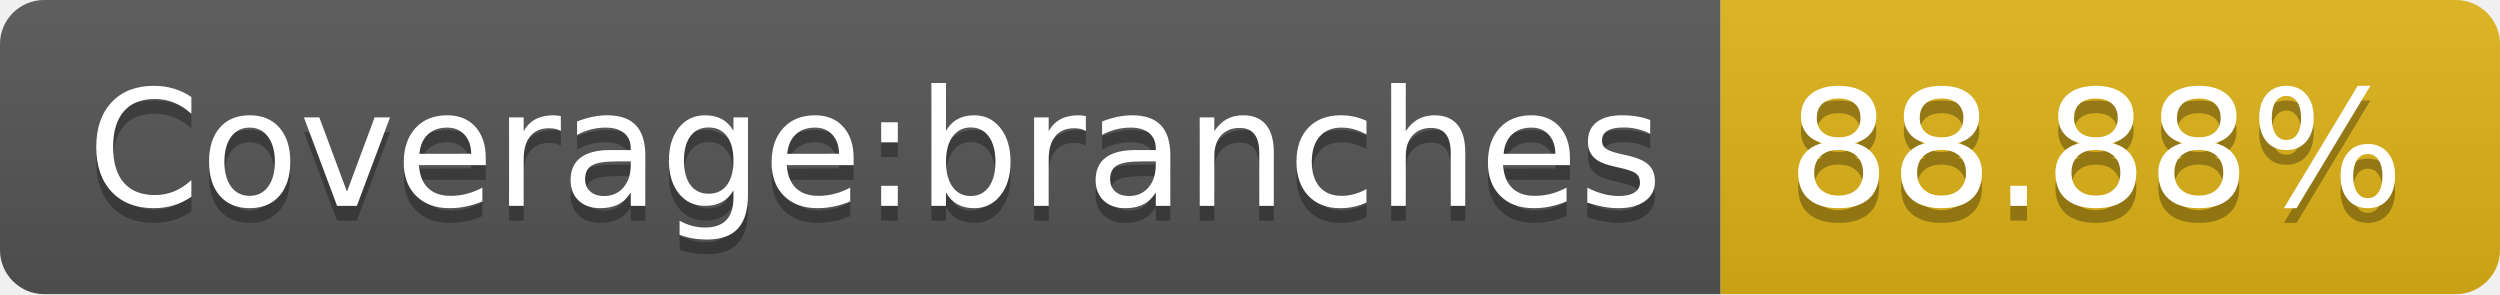
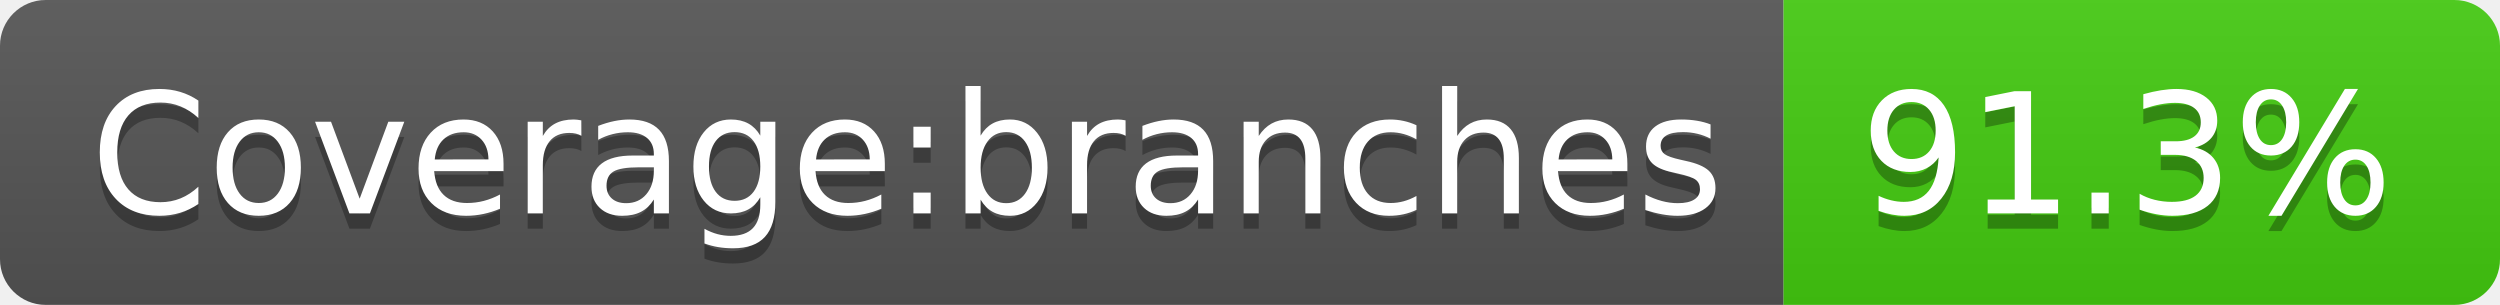
- <svg xmlns="http://www.w3.org/2000/svg" width="170" height="20" role="img" aria-label="Coverage:branches: 88.88%">
+ <svg xmlns="http://www.w3.org/2000/svg" width="164" height="20" role="img" aria-label="Coverage:branches: 91.3%">
  <linearGradient id="s" x2="0" y2="100%">
    <stop offset="0" stop-color="#bbb" stop-opacity=".1" />
    <stop offset="1" stop-opacity=".1" />
  </linearGradient>
  <clipPath id="r">
-     <rect width="170" height="20" rx="3" fill="#fff" />
+     <rect width="164" height="20" rx="3" fill="#fff" />
  </clipPath>
  <g clip-path="url(#r)">
    <rect width="117" height="20" fill="#555" />
-     <rect x="117" width="53" height="20" fill="#dfb317" />
-     <rect width="170" height="20" fill="url(#s)" />
+     <rect x="117" width="47" height="20" fill="#4c1" />
+     <rect width="164" height="20" fill="url(#s)" />
  </g>
  <g fill="#fff" text-anchor="middle" font-family="Verdana,Geneva,DejaVu Sans,sans-serif" text-rendering="geometricPrecision" font-size="110">
    <text aria-hidden="true" x="595" y="150" fill="#010101" fill-opacity=".3" transform="scale(.1)" textLength="1070">Coverage:branches</text>
    <text x="595" y="140" transform="scale(.1)" fill="#fff" textLength="1070">Coverage:branches</text>
-     <text aria-hidden="true" x="1425" y="150" fill="#010101" fill-opacity=".3" transform="scale(.1)" textLength="430">88.88%</text>
-     <text x="1425" y="140" transform="scale(.1)" fill="#fff" textLength="430">88.88%</text>
+     <text aria-hidden="true" x="1395" y="150" fill="#010101" fill-opacity=".3" transform="scale(.1)" textLength="370">91.3%</text>
+     <text x="1395" y="140" transform="scale(.1)" fill="#fff" textLength="370">91.3%</text>
  </g>
</svg>
